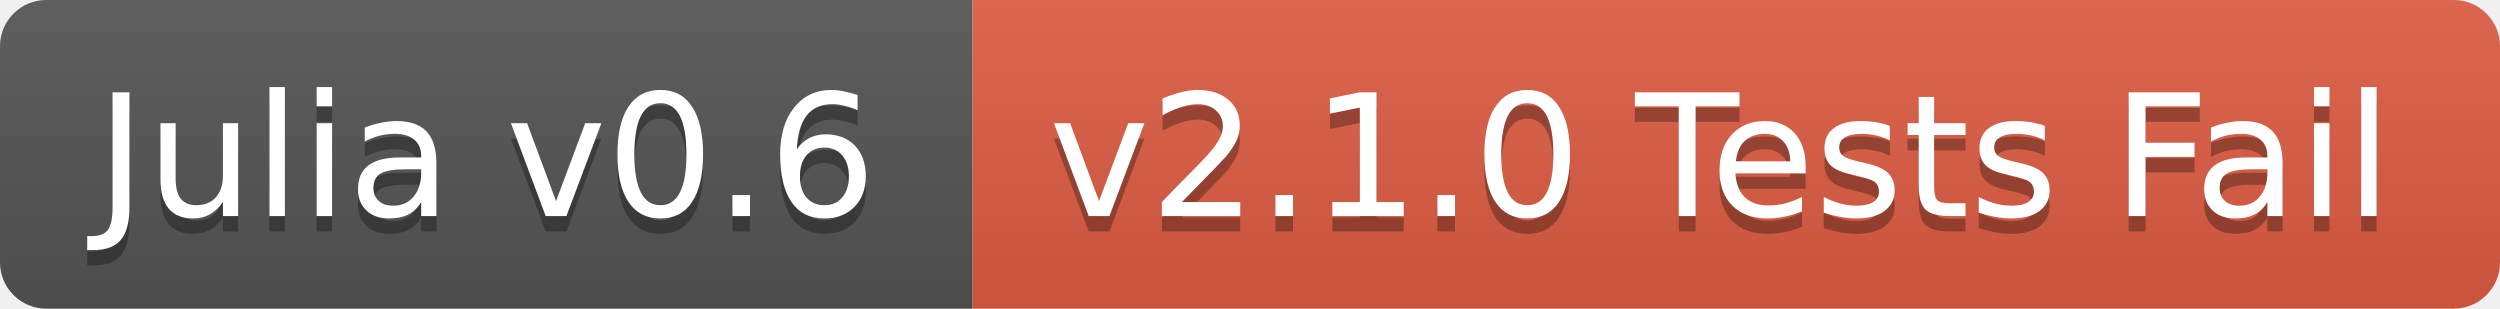
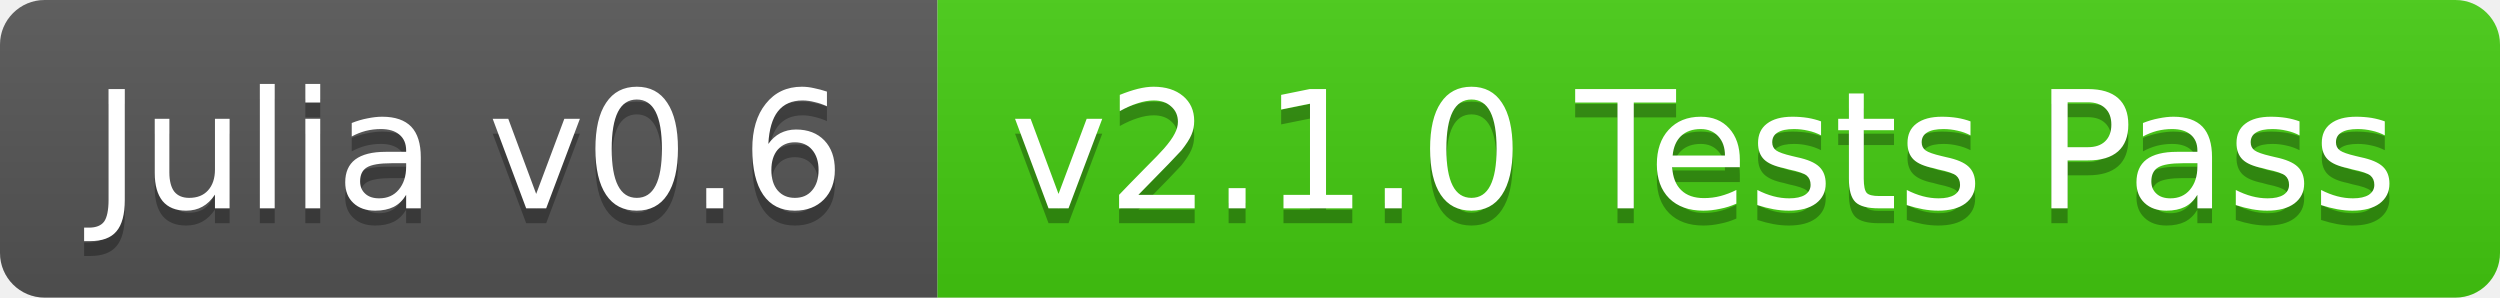
- <svg xmlns="http://www.w3.org/2000/svg" width="162" height="20">
+ <svg xmlns="http://www.w3.org/2000/svg" width="168" height="20">
  <linearGradient id="b" x2="0" y2="100%">
    <stop offset="0" stop-color="#bbb" stop-opacity=".1" />
    <stop offset="1" stop-opacity=".1" />
  </linearGradient>
  <clipPath id="a">
-     <rect width="162" height="20" rx="3" fill="#fff" />
+     <rect width="168" height="20" rx="3" fill="#fff" />
  </clipPath>
  <g clip-path="url(#a)">
    <path fill="#555" d="M0 0h63v20H0z" />
-     <path fill="#e05d44" d="M63 0h99v20H63z" />
-     <path fill="url(#b)" d="M0 0h162v20H0z" />
+     <path fill="#4c1" d="M63 0h105v20H63z" />
+     <path fill="url(#b)" d="M0 0h168v20H0z" />
  </g>
  <g fill="#fff" text-anchor="middle" font-family="DejaVu Sans,Verdana,Geneva,sans-serif" font-size="11">
    <text x="31.5" y="15" fill="#010101" fill-opacity=".3">Julia v0.6</text>
    <text x="31.5" y="14">Julia v0.6</text>
-     <text x="111.5" y="15" fill="#010101" fill-opacity=".3">v2.1.0 Tests Fail</text>
-     <text x="111.5" y="14">v2.1.0 Tests Fail</text>
+     <text x="114.5" y="15" fill="#010101" fill-opacity=".3">v2.1.0 Tests Pass</text>
+     <text x="114.5" y="14">v2.1.0 Tests Pass</text>
  </g>
</svg>
